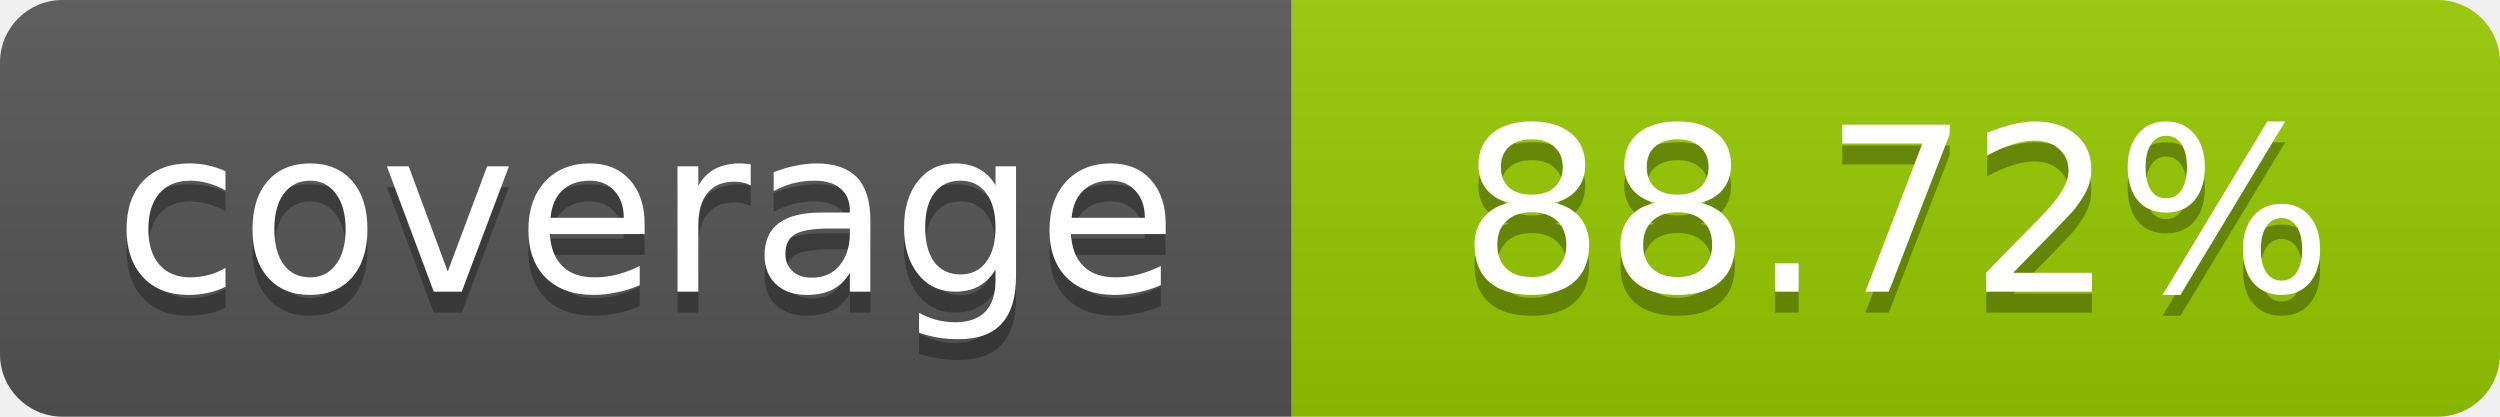
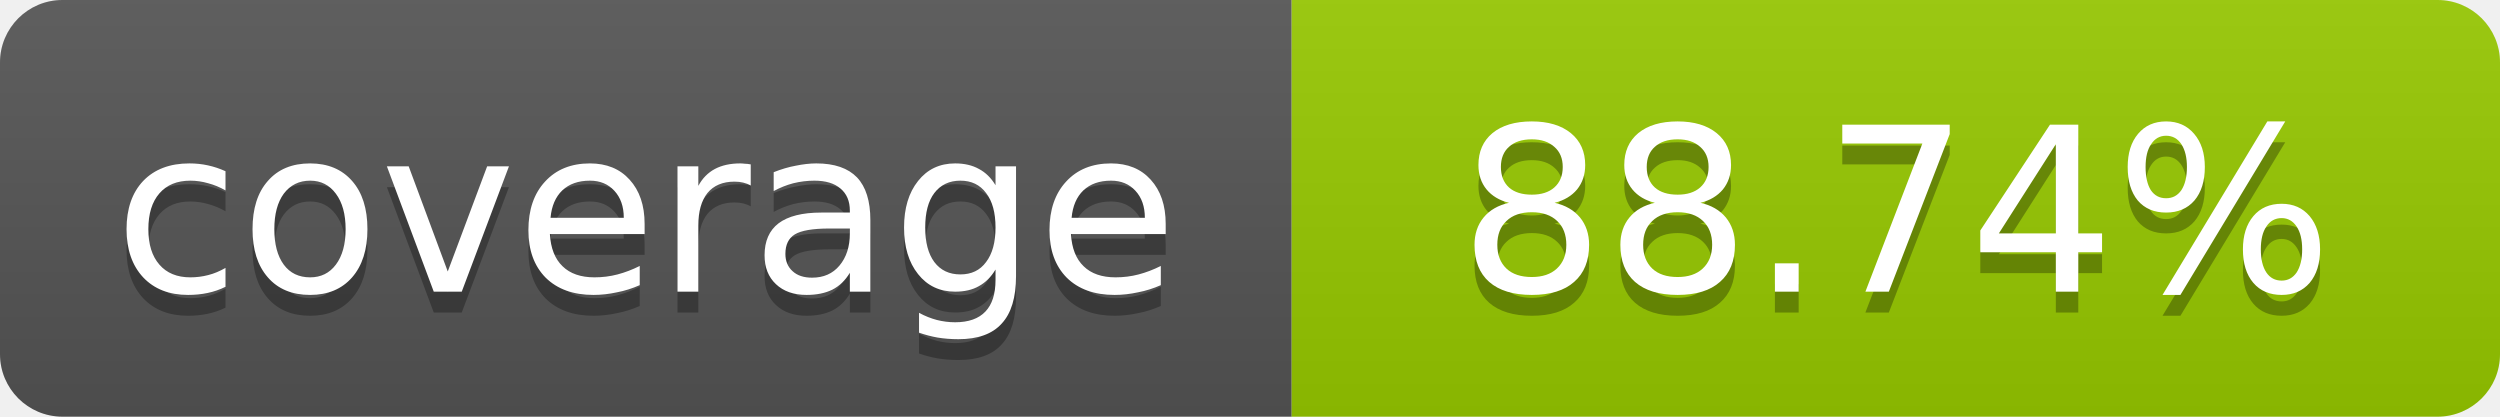
- <svg xmlns="http://www.w3.org/2000/svg" width="120" height="20" role="img" aria-label="coverage: 88.72%">
+ <svg xmlns="http://www.w3.org/2000/svg" width="120" height="20" role="img" aria-label="coverage: 88.74%">
  <linearGradient id="s" x2="0" y2="100%">
    <stop offset="0" stop-color="#bbb" stop-opacity=".1" />
    <stop offset="1" stop-opacity=".1" />
  </linearGradient>
  <clipPath id="r">
    <rect width="120" height="20" rx="3" fill="#fff" />
  </clipPath>
  <g clip-path="url(#r)">
    <rect width="62" height="20" fill="#555" />
    <rect x="62" width="58" height="20" fill="#97CA00" />
    <rect width="120" height="20" fill="url(#s)" />
  </g>
  <g fill="#fff" text-anchor="middle" font-family="Verdana,Geneva,DejaVu Sans,sans-serif" font-size="11">
    <text x="31" y="15" fill="#010101" fill-opacity=".3">coverage</text>
    <text x="31" y="14">coverage</text>
-     <text x="91" y="15" fill="#010101" fill-opacity=".3">88.72%</text>
-     <text x="91" y="14">88.72%</text>
+     <text x="91" y="15" fill="#010101" fill-opacity=".3">88.74%</text>
+     <text x="91" y="14">88.74%</text>
  </g>
</svg>
